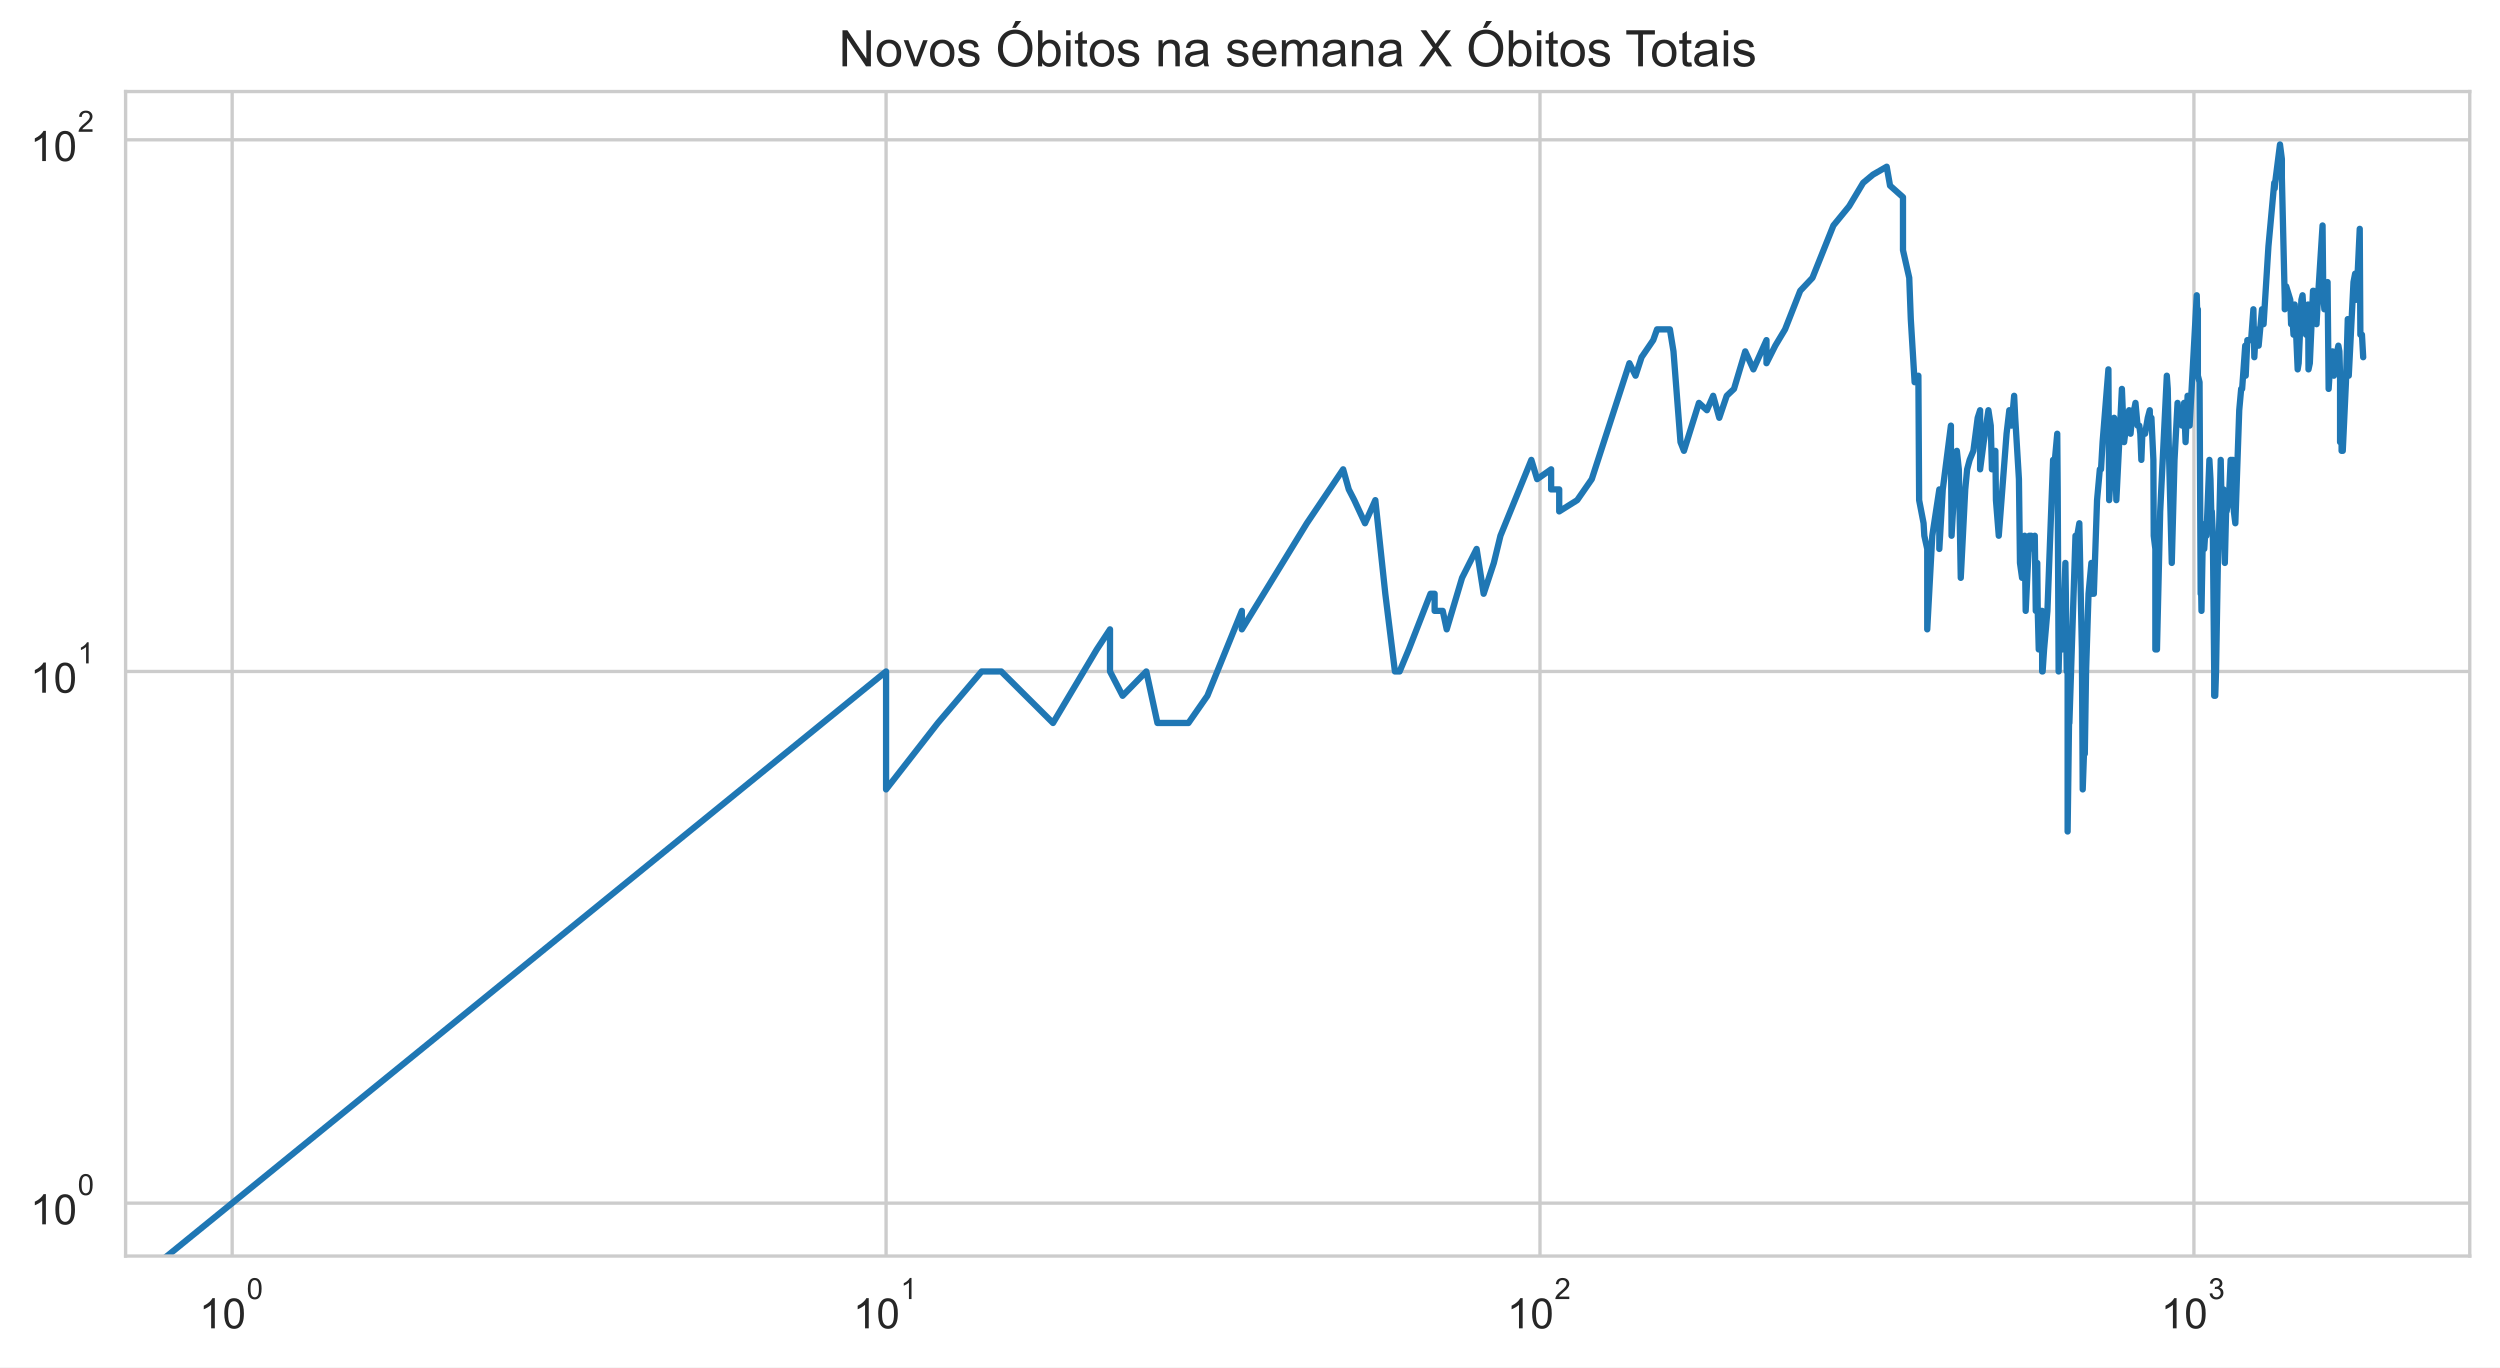
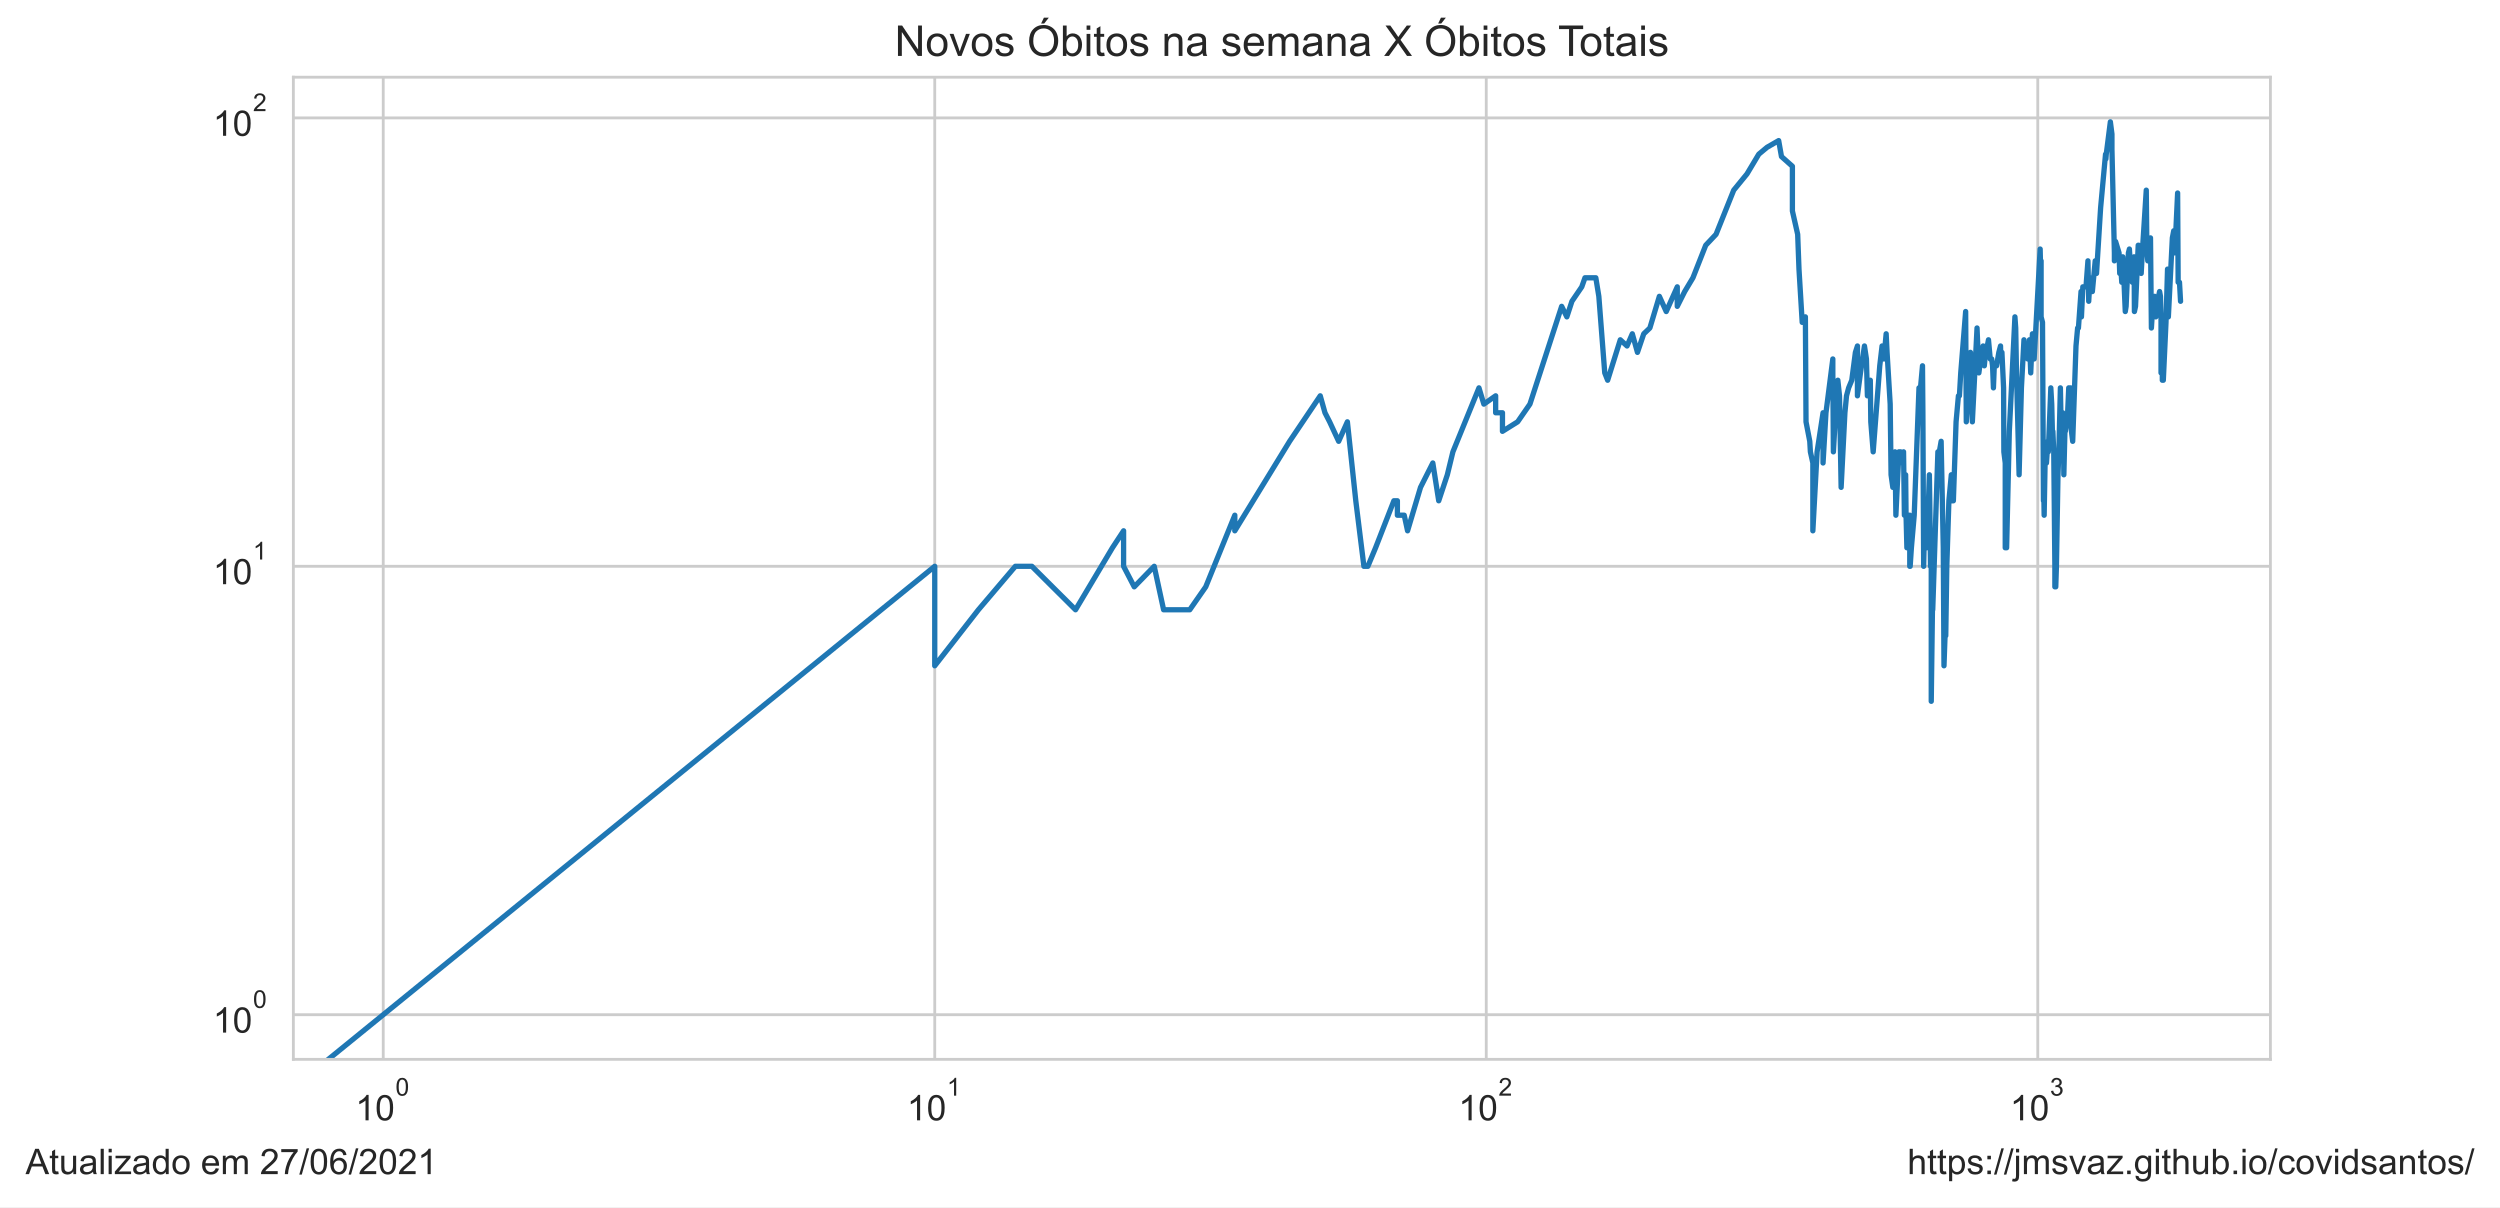
- <svg xmlns="http://www.w3.org/2000/svg" xmlns:xlink="http://www.w3.org/1999/xlink" height="325.489pt" version="1.1" viewBox="0 0 595.1 325.489" width="595.1pt">
+ <svg xmlns="http://www.w3.org/2000/svg" xmlns:xlink="http://www.w3.org/1999/xlink" height="340.694pt" version="1.1" viewBox="0 0 705.6 340.694" width="705.6pt">
  <defs>
    <style type="text/css">*{stroke-linecap:butt;stroke-linejoin:round;}</style>
  </defs>
  <g id="figure_1">
    <g id="patch_1">
-       <path d="M 0 325.489  L 595.1 325.489  L 595.1 0  L 0 0  z " style="fill:#ffffff;" />
+       <path d="M 0 340.694  L 705.6 340.694  L 705.6 0  L 0 0  z " style="fill:#ffffff;" />
    </g>
    <g id="axes_1">
      <g id="patch_2">
-         <path d="M 29.9 298.989  L 587.9 298.989  L 587.9 21.789  L 29.9 21.789  z " style="fill:#ffffff;" />
+         <path d="M 82.8 298.989  L 640.8 298.989  L 640.8 21.789  L 82.8 21.789  z " style="fill:#ffffff;" />
      </g>
      <g id="matplotlib.axis_1">
        <g id="xtick_1">
          <g id="line2d_1">
-             <path clip-path="url(#p7639069fb8)" d="M 55.264 298.989  L 55.264 21.789  " style="fill:none;stroke:#cccccc;stroke-linecap:round;stroke-width:0.8;" />
+             <path clip-path="url(#pd5de98316a)" d="M 108.164 298.989  L 108.164 21.789  " style="fill:none;stroke:#cccccc;stroke-linecap:round;stroke-width:0.8;" />
          </g>
          <g id="text_1">
-             <g style="fill:#262626;" transform="translate(47.41364 316.3019)scale(0.1 -0.1)">
+             <g style="fill:#262626;" transform="translate(100.3136 316.3019)scale(0.1 -0.1)">
              <defs>
                <path d="M 2384 0  L 1822 0  L 1822 3584  Q 1619 3391 1289 3197  Q 959 3003 697 2906  L 697 3450  Q 1169 3672 1522 3987  Q 1875 4303 2022 4600  L 2384 4600  L 2384 0  z " id="ArialMT-31" transform="scale(0.015625)" />
                <path d="M 266 2259  Q 266 3072 433 3567  Q 600 4063 929 4331  Q 1259 4600 1759 4600  Q 2128 4600 2406 4451  Q 2684 4303 2865 4023  Q 3047 3744 3150 3342  Q 3253 2941 3253 2259  Q 3253 1453 3087 958  Q 2922 463 2592 192  Q 2263 -78 1759 -78  Q 1097 -78 719 397  Q 266 969 266 2259  z M 844 2259  Q 844 1131 1108 757  Q 1372 384 1759 384  Q 2147 384 2411 759  Q 2675 1134 2675 2259  Q 2675 3391 2411 3762  Q 2147 4134 1753 4134  Q 1366 4134 1134 3806  Q 844 3388 844 2259  z " id="ArialMT-30" transform="scale(0.015625)" />
              </defs>
              <use transform="translate(0 0.99375)" xlink:href="#ArialMT-31" />
              <use transform="translate(55.61523 0.99375)" xlink:href="#ArialMT-30" />
              <use transform="translate(112.9728 70.6875)scale(0.7)" xlink:href="#ArialMT-30" />
            </g>
          </g>
        </g>
        <g id="xtick_2">
          <g id="line2d_2">
-             <path clip-path="url(#p7639069fb8)" d="M 210.922 298.989  L 210.922 21.789  " style="fill:none;stroke:#cccccc;stroke-linecap:round;stroke-width:0.8;" />
+             <path clip-path="url(#pd5de98316a)" d="M 263.822 298.989  L 263.822 21.789  " style="fill:none;stroke:#cccccc;stroke-linecap:round;stroke-width:0.8;" />
          </g>
          <g id="text_2">
-             <g style="fill:#262626;" transform="translate(203.0724 316.3019)scale(0.1 -0.1)">
+             <g style="fill:#262626;" transform="translate(255.9724 316.3019)scale(0.1 -0.1)">
              <use transform="translate(0 0.99375)" xlink:href="#ArialMT-31" />
              <use transform="translate(55.61523 0.99375)" xlink:href="#ArialMT-30" />
              <use transform="translate(112.9728 70.6875)scale(0.7)" xlink:href="#ArialMT-31" />
            </g>
          </g>
        </g>
        <g id="xtick_3">
          <g id="line2d_3">
-             <path clip-path="url(#p7639069fb8)" d="M 366.581 298.989  L 366.581 21.789  " style="fill:none;stroke:#cccccc;stroke-linecap:round;stroke-width:0.8;" />
+             <path clip-path="url(#pd5de98316a)" d="M 419.481 298.989  L 419.481 21.789  " style="fill:none;stroke:#cccccc;stroke-linecap:round;stroke-width:0.8;" />
          </g>
          <g id="text_3">
-             <g style="fill:#262626;" transform="translate(358.7312 316.3019)scale(0.1 -0.1)">
+             <g style="fill:#262626;" transform="translate(411.6312 316.3019)scale(0.1 -0.1)">
              <defs>
                <path d="M 3222 541  L 3222 0  L 194 0  Q 188 203 259 391  Q 375 700 629 1000  Q 884 1300 1366 1694  Q 2113 2306 2375 2664  Q 2638 3022 2638 3341  Q 2638 3675 2398 3904  Q 2159 4134 1775 4134  Q 1369 4134 1125 3890  Q 881 3647 878 3216  L 300 3275  Q 359 3922 746 4261  Q 1134 4600 1788 4600  Q 2447 4600 2831 4234  Q 3216 3869 3216 3328  Q 3216 3053 3103 2787  Q 2991 2522 2730 2228  Q 2469 1934 1863 1422  Q 1356 997 1212 845  Q 1069 694 975 541  L 3222 541  z " id="ArialMT-32" transform="scale(0.015625)" />
              </defs>
              <use transform="translate(0 0.99375)" xlink:href="#ArialMT-31" />
              <use transform="translate(55.61523 0.99375)" xlink:href="#ArialMT-30" />
              <use transform="translate(112.9728 70.6875)scale(0.7)" xlink:href="#ArialMT-32" />
            </g>
          </g>
        </g>
        <g id="xtick_4">
          <g id="line2d_4">
-             <path clip-path="url(#p7639069fb8)" d="M 522.24 298.989  L 522.24 21.789  " style="fill:none;stroke:#cccccc;stroke-linecap:round;stroke-width:0.8;" />
+             <path clip-path="url(#pd5de98316a)" d="M 575.14 298.989  L 575.14 21.789  " style="fill:none;stroke:#cccccc;stroke-linecap:round;stroke-width:0.8;" />
          </g>
          <g id="text_4">
-             <g style="fill:#262626;" transform="translate(514.3899 316.3019)scale(0.1 -0.1)">
+             <g style="fill:#262626;" transform="translate(567.2899 316.3019)scale(0.1 -0.1)">
              <defs>
                <path d="M 269 1209  L 831 1284  Q 928 806 1161 595  Q 1394 384 1728 384  Q 2125 384 2398 659  Q 2672 934 2672 1341  Q 2672 1728 2419 1979  Q 2166 2231 1775 2231  Q 1616 2231 1378 2169  L 1441 2663  Q 1497 2656 1531 2656  Q 1891 2656 2178 2843  Q 2466 3031 2466 3422  Q 2466 3731 2256 3934  Q 2047 4138 1716 4138  Q 1388 4138 1169 3931  Q 950 3725 888 3313  L 325 3413  Q 428 3978 793 4289  Q 1159 4600 1703 4600  Q 2078 4600 2393 4439  Q 2709 4278 2876 4000  Q 3044 3722 3044 3409  Q 3044 3113 2884 2869  Q 2725 2625 2413 2481  Q 2819 2388 3044 2092  Q 3269 1797 3269 1353  Q 3269 753 2831 336  Q 2394 -81 1725 -81  Q 1122 -81 723 278  Q 325 638 269 1209  z " id="ArialMT-33" transform="scale(0.015625)" />
              </defs>
              <use transform="translate(0 0.99375)" xlink:href="#ArialMT-31" />
              <use transform="translate(55.61523 0.99375)" xlink:href="#ArialMT-30" />
              <use transform="translate(112.9728 70.6875)scale(0.7)" xlink:href="#ArialMT-33" />
            </g>
          </g>
        </g>
        <g id="xtick_5" />
        <g id="xtick_6" />
        <g id="xtick_7" />
        <g id="xtick_8" />
        <g id="xtick_9" />
        <g id="xtick_10" />
        <g id="xtick_11" />
        <g id="xtick_12" />
        <g id="xtick_13" />
        <g id="xtick_14" />
        <g id="xtick_15" />
        <g id="xtick_16" />
        <g id="xtick_17" />
        <g id="xtick_18" />
        <g id="xtick_19" />
        <g id="xtick_20" />
        <g id="xtick_21" />
        <g id="xtick_22" />
        <g id="xtick_23" />
        <g id="xtick_24" />
        <g id="xtick_25" />
        <g id="xtick_26" />
        <g id="xtick_27" />
        <g id="xtick_28" />
        <g id="xtick_29" />
        <g id="xtick_30" />
        <g id="xtick_31" />
        <g id="xtick_32" />
      </g>
      <g id="matplotlib.axis_2">
        <g id="ytick_1">
          <g id="line2d_5">
-             <path clip-path="url(#p7639069fb8)" d="M 29.9 286.389  L 587.9 286.389  " style="fill:none;stroke:#cccccc;stroke-linecap:round;stroke-width:0.8;" />
+             <path clip-path="url(#pd5de98316a)" d="M 82.8 286.389  L 640.8 286.389  " style="fill:none;stroke:#cccccc;stroke-linecap:round;stroke-width:0.8;" />
          </g>
          <g id="text_5">
-             <g style="fill:#262626;" transform="translate(7.2 291.5456)scale(0.1 -0.1)">
+             <g style="fill:#262626;" transform="translate(60.1 291.5456)scale(0.1 -0.1)">
              <use transform="translate(0 0.99375)" xlink:href="#ArialMT-31" />
              <use transform="translate(55.61523 0.99375)" xlink:href="#ArialMT-30" />
              <use transform="translate(112.9728 70.6875)scale(0.7)" xlink:href="#ArialMT-30" />
            </g>
          </g>
        </g>
        <g id="ytick_2">
          <g id="line2d_6">
-             <path clip-path="url(#p7639069fb8)" d="M 29.9 159.834  L 587.9 159.834  " style="fill:none;stroke:#cccccc;stroke-linecap:round;stroke-width:0.8;" />
+             <path clip-path="url(#pd5de98316a)" d="M 82.8 159.834  L 640.8 159.834  " style="fill:none;stroke:#cccccc;stroke-linecap:round;stroke-width:0.8;" />
          </g>
          <g id="text_6">
-             <g style="fill:#262626;" transform="translate(7.2 164.9904)scale(0.1 -0.1)">
+             <g style="fill:#262626;" transform="translate(60.1 164.9904)scale(0.1 -0.1)">
              <use transform="translate(0 0.99375)" xlink:href="#ArialMT-31" />
              <use transform="translate(55.61523 0.99375)" xlink:href="#ArialMT-30" />
              <use transform="translate(112.9728 70.6875)scale(0.7)" xlink:href="#ArialMT-31" />
            </g>
          </g>
        </g>
        <g id="ytick_3">
          <g id="line2d_7">
-             <path clip-path="url(#p7639069fb8)" d="M 29.9 33.279  L 587.9 33.279  " style="fill:none;stroke:#cccccc;stroke-linecap:round;stroke-width:0.8;" />
+             <path clip-path="url(#pd5de98316a)" d="M 82.8 33.279  L 640.8 33.279  " style="fill:none;stroke:#cccccc;stroke-linecap:round;stroke-width:0.8;" />
          </g>
          <g id="text_7">
-             <g style="fill:#262626;" transform="translate(7.2 38.43524)scale(0.1 -0.1)">
+             <g style="fill:#262626;" transform="translate(60.1 38.43524)scale(0.1 -0.1)">
              <use transform="translate(0 0.99375)" xlink:href="#ArialMT-31" />
              <use transform="translate(55.61523 0.99375)" xlink:href="#ArialMT-30" />
              <use transform="translate(112.9728 70.6875)scale(0.7)" xlink:href="#ArialMT-32" />
            </g>
          </g>
        </g>
        <g id="ytick_4" />
        <g id="ytick_5" />
        <g id="ytick_6" />
        <g id="ytick_7" />
        <g id="ytick_8" />
        <g id="ytick_9" />
        <g id="ytick_10" />
        <g id="ytick_11" />
        <g id="ytick_12" />
        <g id="ytick_13" />
        <g id="ytick_14" />
        <g id="ytick_15" />
        <g id="ytick_16" />
        <g id="ytick_17" />
        <g id="ytick_18" />
        <g id="ytick_19" />
        <g id="ytick_20" />
        <g id="ytick_21" />
      </g>
      <g id="line2d_8">
-         <path clip-path="url(#p7639069fb8)" d="M 5.942 326.489  L 210.922 159.834  L 210.922 187.91  L 223.248 172.099  L 233.669 159.834  L 233.669 159.834  L 238.333 159.834  L 250.658 172.099  L 261.079 154.596  L 264.224 149.813  L 264.224 159.834  L 267.229 165.625  L 267.229 165.625  L 272.865 159.834  L 275.517 172.099  L 282.899 172.099  L 287.407 165.625  L 295.611 145.414  L 295.611 149.813  L 295.611 149.813  L 311.081 124.556  L 319.723 111.716  L 321.062 116.499  L 322.375 119.056  L 324.926 124.556  L 327.384 119.056  L 329.757 141.341  L 332.048 159.834  L 333.166 159.834  L 335.347 154.596  L 340.51 141.341  L 341.497 141.341  L 341.497 145.414  L 343.428 145.414  L 344.374 149.813  L 348.029 137.549  L 351.496 130.67  L 353.166 141.341  L 355.595 134.002  L 357.167 127.528  L 364.522 109.473  L 365.902 114.056  L 369.233 111.716  L 369.233 116.499  L 371.155 116.499  L 371.155 121.737  L 375.439 119.056  L 378.906 114.056  L 387.863 86.46  L 389.327 89.431  L 390.761 85.032  L 393.539 80.959  L 394.441 78.402  L 397.504 78.402  L 398.354 83.64  L 400.024 105.243  L 400.843 107.317  L 404.412 95.905  L 406.317 97.65  L 407.802 94.214  L 409.256 99.452  L 411.031 94.214  L 412.76 92.573  L 415.437 83.64  L 417.378 87.925  L 420.494 80.959  L 420.494 86.46  L 422.593 82.283  L 424.914 78.402  L 428.524 69.22  L 431.435 66.137  L 436.426 53.673  L 440.17 49.091  L 443.501 43.52  L 445.843 41.569  L 449.111 39.684  L 449.904 44.186  L 452.986 46.935  L 452.986 59.553  L 452.986 59.553  L 454.476 66.137  L 454.844 75.959  L 455.754 90.98  L 456.651 89.431  L 456.83 119.056  L 456.83 119.056  L 457.889 124.556  L 458.064 127.528  L 458.759 130.67  L 458.759 149.813  L 459.958 127.528  L 459.958 127.528  L 461.636 116.499  L 461.636 130.67  L 462.459 116.499  L 464.395 101.315  L 464.395 105.243  L 464.395 105.243  L 464.554 127.528  L 465.029 119.056  L 465.812 107.317  L 466.278 111.716  L 466.74 137.549  L 467.807 116.499  L 467.807 116.499  L 468.259 111.716  L 468.858 109.473  L 469.745 107.317  L 470.766 99.452  L 471.343 97.65  L 471.343 111.716  L 471.343 111.716  L 472.199 105.243  L 473.323 97.65  L 473.878 101.315  L 474.154 111.716  L 474.839 109.473  L 474.839 109.473  L 474.975 107.317  L 475.111 119.056  L 475.786 127.528  L 477.642 103.244  L 478.293 97.65  L 478.809 99.452  L 478.809 99.452  L 478.809 101.315  L 479.448 94.214  L 479.703 99.452  L 480.585 114.056  L 480.835 134.002  L 480.835 134.002  L 481.332 137.549  L 481.948 127.528  L 482.193 145.414  L 483.043 127.528  L 483.043 127.528  L 483.524 127.528  L 484.002 130.67  L 484.358 127.528  L 484.595 145.414  L 484.948 134.002  L 485.065 145.414  L 485.299 154.596  L 485.88 145.414  L 485.88 149.813  L 486.111 145.414  L 486.111 159.834  L 486.226 159.834  L 486.571 154.596  L 487.368 145.414  L 488.714 109.473  L 488.935 109.473  L 488.935 109.473  L 488.935 111.716  L 489.705 103.244  L 489.815 116.499  L 490.033 159.834  L 490.033 159.834  L 490.25 149.813  L 490.898 154.596  L 491.113 149.813  L 491.646 134.002  L 491.753 141.341  L 491.964 159.834  L 492.176 159.834  L 492.176 197.931  L 492.596 165.625  L 492.596 172.099  L 494.048 127.528  L 494.355 130.67  L 494.355 130.67  L 494.457 127.528  L 494.965 124.556  L 495.569 154.596  L 495.77 187.91  L 496.069 179.438  L 496.268 179.438  L 496.565 159.834  L 497.155 141.341  L 497.838 134.002  L 497.838 141.341  L 497.935 141.341  L 498.417 141.341  L 499.182 119.056  L 499.844 111.716  L 500.126 111.716  L 500.126 111.716  L 500.5 105.243  L 501.885 87.925  L 502.067 119.056  L 502.067 119.056  L 503.241 99.452  L 503.776 119.056  L 505.096 92.573  L 505.096 92.573  L 505.617 105.243  L 506.39 99.452  L 506.816 97.65  L 507.155 103.244  L 507.66 97.65  L 507.66 99.452  L 507.66 99.452  L 508.328 95.905  L 508.824 101.315  L 509.235 101.315  L 509.481 103.244  L 509.725 109.473  L 509.969 103.244  L 510.614 103.244  L 511.253 99.452  L 511.729 97.65  L 511.808 101.315  L 512.123 99.452  L 512.592 109.473  L 512.67 127.528  L 513.058 130.67  L 513.058 154.596  L 513.058 154.596  L 513.444 154.596  L 514.21 121.737  L 515.79 89.431  L 515.79 89.431  L 516.013 92.573  L 516.235 105.243  L 516.97 134.002  L 517.624 109.473  L 517.624 109.473  L 518.344 95.905  L 518.416 99.452  L 519.198 97.65  L 519.41 101.315  L 519.902 95.905  L 519.902 95.905  L 520.251 105.243  L 520.736 94.214  L 521.218 101.315  L 522.913 70.288  L 523.046 75.959  L 523.18 73.62  L 523.18 73.62  L 523.18 89.431  L 523.579 90.98  L 523.843 141.341  L 523.975 141.341  L 524.041 145.414  L 524.041 145.414  L 524.304 130.67  L 524.696 130.67  L 525.086 124.556  L 525.216 124.556  L 525.216 127.528  L 525.216 127.528  L 525.923 109.473  L 526.179 114.056  L 526.434 124.556  L 526.497 121.737  L 526.497 121.737  L 526.751 127.528  L 527.066 159.834  L 527.066 165.625  L 527.066 165.625  L 527.317 165.625  L 527.505 159.834  L 527.942 134.002  L 528.19 127.528  L 528.622 109.473  L 528.622 109.473  L 528.806 119.056  L 529.295 116.499  L 529.477 119.056  L 529.599 134.002  L 529.599 134.002  L 529.901 121.737  L 530.022 121.737  L 530.562 119.056  L 530.979 109.473  L 531.098 109.473  L 531.098 109.473  L 531.216 116.499  L 531.512 109.473  L 531.747 121.737  L 532.098 124.556  L 533.027 97.65  L 533.486 92.573  L 533.715 92.573  L 534.452 82.283  L 534.565 89.431  L 534.958 80.959  L 535.849 80.959  L 536.399 73.62  L 536.618 85.032  L 537 78.402  L 537.217 80.959  L 537.217 82.283  L 537.649 82.283  L 538.451 73.62  L 538.822 77.167  L 539.976 58.673  L 541.366 43.52  L 541.468 44.861  L 541.569 43.52  L 542.728 34.389  L 543.175 37.862  L 543.175 42.211  L 543.866 71.376  L 543.866 73.62  L 544.209 68.173  L 545.179 71.376  L 545.371 77.167  L 545.467 74.777  L 545.707 75.959  L 545.945 79.665  L 546.23 72.486  L 546.419 75.959  L 546.937 87.925  L 547.172 86.46  L 547.823 71.376  L 548.1 70.288  L 548.514 77.167  L 548.925 79.665  L 549.424 72.486  L 549.515 87.925  L 549.83 86.46  L 550.59 69.22  L 550.723 69.22  L 550.812 70.288  L 551.209 70.288  L 551.429 77.167  L 551.736 71.376  L 552.862 53.673  L 553.034 70.288  L 553.291 73.62  L 553.547 72.486  L 554.055 67.146  L 554.308 92.573  L 554.602 87.925  L 554.686 85.032  L 554.936 85.032  L 555.227 83.64  L 555.558 89.431  L 555.929 85.032  L 556.093 87.925  L 556.339 83.64  L 556.624 82.283  L 556.867 83.64  L 557.029 89.431  L 557.029 105.243  L 557.231 103.244  L 557.392 99.452  L 557.392 107.317  L 557.672 107.317  L 558.429 90.98  L 558.863 75.959  L 559.02 77.167  L 559.098 89.431  L 560.225 67.146  L 560.61 65.147  L 560.801 71.376  L 561.068 68.173  L 561.068 68.173  L 561.712 54.476  L 561.863 79.665  L 562.238 79.665  L 562.536 85.032  L 562.536 85.032  " style="fill:none;stroke:#1f77b4;stroke-linecap:round;stroke-width:1.5;" />
+         <path clip-path="url(#pd5de98316a)" d="M 40.141 341.694  L 263.822 159.834  L 263.822 187.91  L 276.148 172.099  L 286.569 159.834  L 286.569 159.834  L 291.233 159.834  L 303.558 172.099  L 313.979 154.596  L 317.123 149.813  L 317.123 159.834  L 320.129 165.625  L 320.129 165.625  L 325.765 159.834  L 328.417 172.099  L 335.799 172.099  L 340.307 165.625  L 348.511 145.414  L 348.511 149.813  L 348.511 149.813  L 363.981 124.556  L 372.623 111.716  L 373.962 116.499  L 375.275 119.056  L 377.826 124.556  L 380.284 119.056  L 382.657 141.341  L 384.948 159.834  L 386.066 159.834  L 388.247 154.596  L 393.41 141.341  L 394.397 141.341  L 394.397 145.414  L 396.328 145.414  L 397.274 149.813  L 400.929 137.549  L 404.396 130.67  L 406.066 141.341  L 408.495 134.002  L 410.067 127.528  L 417.422 109.473  L 418.802 114.056  L 422.133 111.716  L 422.133 116.499  L 424.055 116.499  L 424.055 121.737  L 428.339 119.056  L 431.806 114.056  L 440.763 86.46  L 442.227 89.431  L 443.661 85.032  L 446.439 80.959  L 447.341 78.402  L 450.404 78.402  L 451.254 83.64  L 452.924 105.243  L 453.743 107.317  L 457.312 95.905  L 459.217 97.65  L 460.702 94.214  L 462.156 99.452  L 463.931 94.214  L 465.66 92.573  L 468.337 83.64  L 470.278 87.925  L 473.394 80.959  L 473.394 86.46  L 475.493 82.283  L 477.814 78.402  L 481.424 69.22  L 484.335 66.137  L 489.326 53.673  L 493.07 49.091  L 493.07 49.091  L 496.401 43.52  L 498.743 41.569  L 502.011 39.684  L 502.804 44.186  L 505.886 46.935  L 505.886 59.553  L 505.886 59.553  L 507.376 66.137  L 507.744 75.959  L 508.654 90.98  L 509.551 89.431  L 509.73 119.056  L 509.73 119.056  L 510.789 124.556  L 510.964 127.528  L 511.659 130.67  L 511.659 149.813  L 512.858 127.528  L 512.858 127.528  L 514.536 116.499  L 514.536 130.67  L 515.359 116.499  L 517.295 101.315  L 517.295 105.243  L 517.295 105.243  L 517.454 127.528  L 517.929 119.056  L 518.712 107.317  L 519.178 111.716  L 519.64 137.549  L 520.707 116.499  L 520.707 116.499  L 521.159 111.716  L 521.758 109.473  L 522.645 107.317  L 523.666 99.452  L 524.243 97.65  L 524.243 111.716  L 524.243 111.716  L 525.099 105.243  L 526.223 97.65  L 526.778 101.315  L 527.054 111.716  L 527.739 109.473  L 527.739 109.473  L 527.875 107.317  L 528.011 119.056  L 528.686 127.528  L 530.542 103.244  L 531.193 97.65  L 531.709 99.452  L 531.709 99.452  L 531.709 101.315  L 532.348 94.214  L 532.603 99.452  L 533.485 114.056  L 533.735 134.002  L 533.735 134.002  L 534.232 137.549  L 534.848 127.528  L 535.093 145.414  L 535.943 127.528  L 535.943 127.528  L 536.424 127.528  L 536.902 130.67  L 537.258 127.528  L 537.495 145.414  L 537.848 134.002  L 537.965 145.414  L 538.199 154.596  L 538.78 145.414  L 538.78 149.813  L 539.011 145.414  L 539.011 159.834  L 539.126 159.834  L 539.471 154.596  L 540.268 145.414  L 541.614 109.473  L 541.835 109.473  L 541.835 109.473  L 541.835 111.716  L 542.605 103.244  L 542.715 116.499  L 542.933 159.834  L 542.933 159.834  L 543.15 149.813  L 543.798 154.596  L 544.013 149.813  L 544.546 134.002  L 544.653 141.341  L 544.864 159.834  L 545.076 159.834  L 545.076 197.931  L 545.496 165.625  L 545.496 172.099  L 546.948 127.528  L 547.255 130.67  L 547.255 130.67  L 547.357 127.528  L 547.865 124.556  L 548.469 154.596  L 548.67 187.91  L 548.969 179.438  L 549.168 179.438  L 549.465 159.834  L 550.055 141.341  L 550.738 134.002  L 550.738 141.341  L 550.835 141.341  L 551.317 141.341  L 552.082 119.056  L 552.744 111.716  L 553.026 111.716  L 553.026 111.716  L 553.4 105.243  L 554.785 87.925  L 554.967 119.056  L 554.967 119.056  L 556.141 99.452  L 556.676 119.056  L 557.996 92.573  L 557.996 92.573  L 558.517 105.243  L 559.29 99.452  L 559.716 97.65  L 560.055 103.244  L 560.56 97.65  L 560.56 99.452  L 560.56 99.452  L 561.228 95.905  L 561.724 101.315  L 562.135 101.315  L 562.381 103.244  L 562.625 109.473  L 562.869 103.244  L 563.514 103.244  L 564.153 99.452  L 564.629 97.65  L 564.708 101.315  L 565.023 99.452  L 565.492 109.473  L 565.57 127.528  L 565.958 130.67  L 565.958 154.596  L 565.958 154.596  L 566.344 154.596  L 567.11 121.737  L 568.69 89.431  L 568.69 89.431  L 568.913 92.573  L 569.135 105.243  L 569.87 134.002  L 570.524 109.473  L 570.524 109.473  L 571.244 95.905  L 571.316 99.452  L 572.098 97.65  L 572.31 101.315  L 572.802 95.905  L 572.802 95.905  L 573.151 105.243  L 573.636 94.214  L 574.118 101.315  L 575.813 70.288  L 575.946 75.959  L 576.08 73.62  L 576.08 73.62  L 576.08 89.431  L 576.479 90.98  L 576.743 141.341  L 576.875 141.341  L 576.941 145.414  L 576.941 145.414  L 577.204 130.67  L 577.596 130.67  L 577.986 124.556  L 578.116 124.556  L 578.116 127.528  L 578.116 127.528  L 578.823 109.473  L 579.079 114.056  L 579.334 124.556  L 579.397 121.737  L 579.397 121.737  L 579.651 127.528  L 579.966 159.834  L 579.966 165.625  L 579.966 165.625  L 580.217 165.625  L 580.405 159.834  L 580.842 134.002  L 581.09 127.528  L 581.522 109.473  L 581.522 109.473  L 581.706 119.056  L 582.195 116.499  L 582.377 119.056  L 582.499 134.002  L 582.499 134.002  L 582.801 121.737  L 582.922 121.737  L 583.462 119.056  L 583.879 109.473  L 583.998 109.473  L 583.998 109.473  L 584.116 116.499  L 584.412 109.473  L 584.647 121.737  L 584.998 124.556  L 585.927 97.65  L 586.386 92.573  L 586.615 92.573  L 587.352 82.283  L 587.465 89.431  L 587.858 80.959  L 588.749 80.959  L 589.299 73.62  L 589.518 85.032  L 589.9 78.402  L 590.117 80.959  L 590.117 82.283  L 590.549 82.283  L 591.351 73.62  L 591.722 77.167  L 592.876 58.673  L 594.266 43.52  L 594.368 44.861  L 594.469 43.52  L 595.628 34.389  L 596.075 37.862  L 596.075 42.211  L 596.766 71.376  L 596.766 73.62  L 597.109 68.173  L 598.079 71.376  L 598.271 77.167  L 598.367 74.777  L 598.607 75.959  L 598.845 79.665  L 599.13 72.486  L 599.319 75.959  L 599.837 87.925  L 600.072 86.46  L 600.723 71.376  L 601 70.288  L 601.414 77.167  L 601.825 79.665  L 602.324 72.486  L 602.415 87.925  L 602.73 86.46  L 603.49 69.22  L 603.623 69.22  L 603.712 70.288  L 604.109 70.288  L 604.329 77.167  L 604.636 71.376  L 605.762 53.673  L 605.934 70.288  L 606.191 73.62  L 606.447 72.486  L 606.955 67.146  L 607.208 92.573  L 607.502 87.925  L 607.586 85.032  L 607.836 85.032  L 608.127 83.64  L 608.458 89.431  L 608.829 85.032  L 608.993 87.925  L 609.239 83.64  L 609.524 82.283  L 609.767 83.64  L 609.929 89.431  L 609.929 105.243  L 610.131 103.244  L 610.292 99.452  L 610.292 107.317  L 610.572 107.317  L 611.329 90.98  L 611.763 75.959  L 611.92 77.167  L 611.998 89.431  L 613.125 67.146  L 613.51 65.147  L 613.701 71.376  L 613.968 68.173  L 613.968 68.173  L 614.612 54.476  L 614.763 79.665  L 615.138 79.665  L 615.436 85.032  L 615.436 85.032  " style="fill:none;stroke:#1f77b4;stroke-linecap:round;stroke-width:1.5;" />
      </g>
      <g id="patch_3">
-         <path d="M 29.9 298.989  L 29.9 21.789  " style="fill:none;stroke:#cccccc;stroke-linecap:square;stroke-linejoin:miter;stroke-width:0.8;" />
+         <path d="M 82.8 298.989  L 82.8 21.789  " style="fill:none;stroke:#cccccc;stroke-linecap:square;stroke-linejoin:miter;stroke-width:0.8;" />
      </g>
      <g id="patch_4">
-         <path d="M 587.9 298.989  L 587.9 21.789  " style="fill:none;stroke:#cccccc;stroke-linecap:square;stroke-linejoin:miter;stroke-width:0.8;" />
+         <path d="M 640.8 298.989  L 640.8 21.789  " style="fill:none;stroke:#cccccc;stroke-linecap:square;stroke-linejoin:miter;stroke-width:0.8;" />
      </g>
      <g id="patch_5">
-         <path d="M 29.9 298.989  L 587.9 298.989  " style="fill:none;stroke:#cccccc;stroke-linecap:square;stroke-linejoin:miter;stroke-width:0.8;" />
+         <path d="M 82.8 298.989  L 640.8 298.989  " style="fill:none;stroke:#cccccc;stroke-linecap:square;stroke-linejoin:miter;stroke-width:0.8;" />
      </g>
      <g id="patch_6">
-         <path d="M 29.9 21.789  L 587.9 21.789  " style="fill:none;stroke:#cccccc;stroke-linecap:square;stroke-linejoin:miter;stroke-width:0.8;" />
+         <path d="M 82.8 21.789  L 640.8 21.789  " style="fill:none;stroke:#cccccc;stroke-linecap:square;stroke-linejoin:miter;stroke-width:0.8;" />
      </g>
      <g id="text_8">
-         <g style="fill:#262626;" transform="translate(199.6278 15.78937)scale(0.12 -0.12)">
+         <g style="fill:#262626;" transform="translate(252.5278 15.78937)scale(0.12 -0.12)">
          <defs>
            <path d="M 488 0  L 488 4581  L 1109 4581  L 3516 984  L 3516 4581  L 4097 4581  L 4097 0  L 3475 0  L 1069 3600  L 1069 0  L 488 0  z " id="ArialMT-4e" transform="scale(0.015625)" />
            <path d="M 213 1659  Q 213 2581 725 3025  Q 1153 3394 1769 3394  Q 2453 3394 2887 2945  Q 3322 2497 3322 1706  Q 3322 1066 3130 698  Q 2938 331 2570 128  Q 2203 -75 1769 -75  Q 1072 -75 642 372  Q 213 819 213 1659  z M 791 1659  Q 791 1022 1069 705  Q 1347 388 1769 388  Q 2188 388 2466 706  Q 2744 1025 2744 1678  Q 2744 2294 2464 2611  Q 2184 2928 1769 2928  Q 1347 2928 1069 2612  Q 791 2297 791 1659  z " id="ArialMT-6f" transform="scale(0.015625)" />
            <path d="M 1344 0  L 81 3319  L 675 3319  L 1388 1331  Q 1503 1009 1600 663  Q 1675 925 1809 1294  L 2547 3319  L 3125 3319  L 1869 0  L 1344 0  z " id="ArialMT-76" transform="scale(0.015625)" />
            <path d="M 197 991  L 753 1078  Q 800 744 1014 566  Q 1228 388 1613 388  Q 2000 388 2187 545  Q 2375 703 2375 916  Q 2375 1106 2209 1216  Q 2094 1291 1634 1406  Q 1016 1563 777 1677  Q 538 1791 414 1992  Q 291 2194 291 2438  Q 291 2659 392 2848  Q 494 3038 669 3163  Q 800 3259 1026 3326  Q 1253 3394 1513 3394  Q 1903 3394 2198 3281  Q 2494 3169 2634 2976  Q 2775 2784 2828 2463  L 2278 2388  Q 2241 2644 2061 2787  Q 1881 2931 1553 2931  Q 1166 2931 1000 2803  Q 834 2675 834 2503  Q 834 2394 903 2306  Q 972 2216 1119 2156  Q 1203 2125 1616 2013  Q 2213 1853 2448 1751  Q 2684 1650 2818 1456  Q 2953 1263 2953 975  Q 2953 694 2789 445  Q 2625 197 2315 61  Q 2006 -75 1616 -75  Q 969 -75 630 194  Q 291 463 197 991  z " id="ArialMT-73" transform="scale(0.015625)" />
            <path id="ArialMT-20" transform="scale(0.015625)" />
            <path d="M 309 2231  Q 309 3372 921 4017  Q 1534 4663 2503 4663  Q 3138 4663 3647 4359  Q 4156 4056 4423 3514  Q 4691 2972 4691 2284  Q 4691 1588 4409 1038  Q 4128 488 3612 205  Q 3097 -78 2500 -78  Q 1853 -78 1343 234  Q 834 547 571 1087  Q 309 1628 309 2231  z M 934 2222  Q 934 1394 1379 917  Q 1825 441 2497 441  Q 3181 441 3623 922  Q 4066 1403 4066 2288  Q 4066 2847 3877 3264  Q 3688 3681 3323 3911  Q 2959 4141 2506 4141  Q 1863 4141 1398 3698  Q 934 3256 934 2222  z M 2118 4883  L 2533 5758  L 3271 5758  L 2583 4883  L 2118 4883  z " id="ArialMT-d3" transform="scale(0.015625)" />
            <path d="M 941 0  L 419 0  L 419 4581  L 981 4581  L 981 2947  Q 1338 3394 1891 3394  Q 2197 3394 2470 3270  Q 2744 3147 2920 2923  Q 3097 2700 3197 2384  Q 3297 2069 3297 1709  Q 3297 856 2875 390  Q 2453 -75 1863 -75  Q 1275 -75 941 416  L 941 0  z M 934 1684  Q 934 1088 1097 822  Q 1363 388 1816 388  Q 2184 388 2453 708  Q 2722 1028 2722 1663  Q 2722 2313 2464 2622  Q 2206 2931 1841 2931  Q 1472 2931 1203 2611  Q 934 2291 934 1684  z " id="ArialMT-62" transform="scale(0.015625)" />
            <path d="M 425 3934  L 425 4581  L 988 4581  L 988 3934  L 425 3934  z M 425 0  L 425 3319  L 988 3319  L 988 0  L 425 0  z " id="ArialMT-69" transform="scale(0.015625)" />
            <path d="M 1650 503  L 1731 6  Q 1494 -44 1306 -44  Q 1000 -44 831 53  Q 663 150 594 308  Q 525 466 525 972  L 525 2881  L 113 2881  L 113 3319  L 525 3319  L 525 4141  L 1084 4478  L 1084 3319  L 1650 3319  L 1650 2881  L 1084 2881  L 1084 941  Q 1084 700 1114 631  Q 1144 563 1211 522  Q 1278 481 1403 481  Q 1497 481 1650 503  z " id="ArialMT-74" transform="scale(0.015625)" />
            <path d="M 422 0  L 422 3319  L 928 3319  L 928 2847  Q 1294 3394 1984 3394  Q 2284 3394 2536 3286  Q 2788 3178 2913 3003  Q 3038 2828 3088 2588  Q 3119 2431 3119 2041  L 3119 0  L 2556 0  L 2556 2019  Q 2556 2363 2490 2533  Q 2425 2703 2258 2804  Q 2091 2906 1866 2906  Q 1506 2906 1245 2678  Q 984 2450 984 1813  L 984 0  L 422 0  z " id="ArialMT-6e" transform="scale(0.015625)" />
            <path d="M 2588 409  Q 2275 144 1986 34  Q 1697 -75 1366 -75  Q 819 -75 525 192  Q 231 459 231 875  Q 231 1119 342 1320  Q 453 1522 633 1644  Q 813 1766 1038 1828  Q 1203 1872 1538 1913  Q 2219 1994 2541 2106  Q 2544 2222 2544 2253  Q 2544 2597 2384 2738  Q 2169 2928 1744 2928  Q 1347 2928 1158 2789  Q 969 2650 878 2297  L 328 2372  Q 403 2725 575 2942  Q 747 3159 1072 3276  Q 1397 3394 1825 3394  Q 2250 3394 2515 3294  Q 2781 3194 2906 3042  Q 3031 2891 3081 2659  Q 3109 2516 3109 2141  L 3109 1391  Q 3109 606 3145 398  Q 3181 191 3288 0  L 2700 0  Q 2613 175 2588 409  z M 2541 1666  Q 2234 1541 1622 1453  Q 1275 1403 1131 1340  Q 988 1278 909 1158  Q 831 1038 831 891  Q 831 666 1001 516  Q 1172 366 1500 366  Q 1825 366 2078 508  Q 2331 650 2450 897  Q 2541 1088 2541 1459  L 2541 1666  z " id="ArialMT-61" transform="scale(0.015625)" />
            <path d="M 2694 1069  L 3275 997  Q 3138 488 2766 206  Q 2394 -75 1816 -75  Q 1088 -75 661 373  Q 234 822 234 1631  Q 234 2469 665 2931  Q 1097 3394 1784 3394  Q 2450 3394 2872 2941  Q 3294 2488 3294 1666  Q 3294 1616 3291 1516  L 816 1516  Q 847 969 1125 678  Q 1403 388 1819 388  Q 2128 388 2347 550  Q 2566 713 2694 1069  z M 847 1978  L 2700 1978  Q 2663 2397 2488 2606  Q 2219 2931 1791 2931  Q 1403 2931 1139 2672  Q 875 2413 847 1978  z " id="ArialMT-65" transform="scale(0.015625)" />
            <path d="M 422 0  L 422 3319  L 925 3319  L 925 2853  Q 1081 3097 1340 3245  Q 1600 3394 1931 3394  Q 2300 3394 2536 3241  Q 2772 3088 2869 2813  Q 3263 3394 3894 3394  Q 4388 3394 4653 3120  Q 4919 2847 4919 2278  L 4919 0  L 4359 0  L 4359 2091  Q 4359 2428 4304 2576  Q 4250 2725 4106 2815  Q 3963 2906 3769 2906  Q 3419 2906 3187 2673  Q 2956 2441 2956 1928  L 2956 0  L 2394 0  L 2394 2156  Q 2394 2531 2256 2718  Q 2119 2906 1806 2906  Q 1569 2906 1367 2781  Q 1166 2656 1075 2415  Q 984 2175 984 1722  L 984 0  L 422 0  z " id="ArialMT-6d" transform="scale(0.015625)" />
            <path d="M 28 0  L 1800 2388  L 238 4581  L 959 4581  L 1791 3406  Q 2050 3041 2159 2844  Q 2313 3094 2522 3366  L 3444 4581  L 4103 4581  L 2494 2422  L 4228 0  L 3478 0  L 2325 1634  Q 2228 1775 2125 1941  Q 1972 1691 1906 1597  L 756 0  L 28 0  z " id="ArialMT-58" transform="scale(0.015625)" />
            <path d="M 1659 0  L 1659 4041  L 150 4041  L 150 4581  L 3781 4581  L 3781 4041  L 2266 4041  L 2266 0  L 1659 0  z " id="ArialMT-54" transform="scale(0.015625)" />
          </defs>
          <use xlink:href="#ArialMT-4e" />
          <use x="72.217" xlink:href="#ArialMT-6f" />
          <use x="127.832" xlink:href="#ArialMT-76" />
          <use x="177.832" xlink:href="#ArialMT-6f" />
          <use x="233.447" xlink:href="#ArialMT-73" />
          <use x="283.447" xlink:href="#ArialMT-20" />
          <use x="311.23" xlink:href="#ArialMT-d3" />
          <use x="389.014" xlink:href="#ArialMT-62" />
          <use x="444.629" xlink:href="#ArialMT-69" />
          <use x="466.846" xlink:href="#ArialMT-74" />
          <use x="494.629" xlink:href="#ArialMT-6f" />
          <use x="550.244" xlink:href="#ArialMT-73" />
          <use x="600.244" xlink:href="#ArialMT-20" />
          <use x="628.027" xlink:href="#ArialMT-6e" />
          <use x="683.643" xlink:href="#ArialMT-61" />
          <use x="739.258" xlink:href="#ArialMT-20" />
          <use x="767.041" xlink:href="#ArialMT-73" />
          <use x="817.041" xlink:href="#ArialMT-65" />
          <use x="872.656" xlink:href="#ArialMT-6d" />
          <use x="955.957" xlink:href="#ArialMT-61" />
          <use x="1011.572" xlink:href="#ArialMT-6e" />
          <use x="1067.188" xlink:href="#ArialMT-61" />
          <use x="1122.803" xlink:href="#ArialMT-20" />
          <use x="1150.586" xlink:href="#ArialMT-58" />
          <use x="1217.285" xlink:href="#ArialMT-20" />
          <use x="1245.068" xlink:href="#ArialMT-d3" />
          <use x="1322.852" xlink:href="#ArialMT-62" />
          <use x="1378.467" xlink:href="#ArialMT-69" />
          <use x="1400.684" xlink:href="#ArialMT-74" />
          <use x="1428.467" xlink:href="#ArialMT-6f" />
          <use x="1484.082" xlink:href="#ArialMT-73" />
          <use x="1534.082" xlink:href="#ArialMT-20" />
          <use x="1560.115" xlink:href="#ArialMT-54" />
          <use x="1610.074" xlink:href="#ArialMT-6f" />
          <use x="1665.689" xlink:href="#ArialMT-74" />
          <use x="1693.473" xlink:href="#ArialMT-61" />
          <use x="1749.088" xlink:href="#ArialMT-69" />
          <use x="1771.305" xlink:href="#ArialMT-73" />
        </g>
      </g>
    </g>
+     <g id="text_9">
+       <g style="fill:#262626;" transform="translate(7.2 331.3894)scale(0.1 -0.1)">
+         <defs>
+           <path d="M -9 0  L 1750 4581  L 2403 4581  L 4278 0  L 3588 0  L 3053 1388  L 1138 1388  L 634 0  L -9 0  z M 1313 1881  L 2866 1881  L 2388 3150  Q 2169 3728 2063 4100  Q 1975 3659 1816 3225  L 1313 1881  z " id="ArialMT-41" transform="scale(0.015625)" />
+           <path d="M 2597 0  L 2597 488  Q 2209 -75 1544 -75  Q 1250 -75 995 37  Q 741 150 617 320  Q 494 491 444 738  Q 409 903 409 1263  L 409 3319  L 972 3319  L 972 1478  Q 972 1038 1006 884  Q 1059 663 1231 536  Q 1403 409 1656 409  Q 1909 409 2131 539  Q 2353 669 2445 892  Q 2538 1116 2538 1541  L 2538 3319  L 3100 3319  L 3100 0  L 2597 0  z " id="ArialMT-75" transform="scale(0.015625)" />
+           <path d="M 409 0  L 409 4581  L 972 4581  L 972 0  L 409 0  z " id="ArialMT-6c" transform="scale(0.015625)" />
+           <path d="M 125 0  L 125 456  L 2238 2881  Q 1878 2863 1603 2863  L 250 2863  L 250 3319  L 2963 3319  L 2963 2947  L 1166 841  L 819 456  Q 1197 484 1528 484  L 3063 484  L 3063 0  L 125 0  z " id="ArialMT-7a" transform="scale(0.015625)" />
+           <path d="M 2575 0  L 2575 419  Q 2259 -75 1647 -75  Q 1250 -75 917 144  Q 584 363 401 755  Q 219 1147 219 1656  Q 219 2153 384 2558  Q 550 2963 881 3178  Q 1213 3394 1622 3394  Q 1922 3394 2156 3267  Q 2391 3141 2538 2938  L 2538 4581  L 3097 4581  L 3097 0  L 2575 0  z M 797 1656  Q 797 1019 1065 703  Q 1334 388 1700 388  Q 2069 388 2326 689  Q 2584 991 2584 1609  Q 2584 2291 2321 2609  Q 2059 2928 1675 2928  Q 1300 2928 1048 2622  Q 797 2316 797 1656  z " id="ArialMT-64" transform="scale(0.015625)" />
+           <path d="M 303 3981  L 303 4522  L 3269 4522  L 3269 4084  Q 2831 3619 2401 2847  Q 1972 2075 1738 1259  Q 1569 684 1522 0  L 944 0  Q 953 541 1156 1306  Q 1359 2072 1739 2783  Q 2119 3494 2547 3981  L 303 3981  z " id="ArialMT-37" transform="scale(0.015625)" />
+           <path d="M 0 -78  L 1328 4659  L 1778 4659  L 453 -78  L 0 -78  z " id="ArialMT-2f" transform="scale(0.015625)" />
+           <path d="M 3184 3459  L 2625 3416  Q 2550 3747 2413 3897  Q 2184 4138 1850 4138  Q 1581 4138 1378 3988  Q 1113 3794 959 3422  Q 806 3050 800 2363  Q 1003 2672 1297 2822  Q 1591 2972 1913 2972  Q 2475 2972 2870 2558  Q 3266 2144 3266 1488  Q 3266 1056 3080 686  Q 2894 316 2569 119  Q 2244 -78 1831 -78  Q 1128 -78 684 439  Q 241 956 241 2144  Q 241 3472 731 4075  Q 1159 4600 1884 4600  Q 2425 4600 2770 4297  Q 3116 3994 3184 3459  z M 888 1484  Q 888 1194 1011 928  Q 1134 663 1356 523  Q 1578 384 1822 384  Q 2178 384 2434 671  Q 2691 959 2691 1453  Q 2691 1928 2437 2201  Q 2184 2475 1800 2475  Q 1419 2475 1153 2201  Q 888 1928 888 1484  z " id="ArialMT-36" transform="scale(0.015625)" />
+         </defs>
+         <use xlink:href="#ArialMT-41" />
+         <use x="66.699" xlink:href="#ArialMT-74" />
+         <use x="94.482" xlink:href="#ArialMT-75" />
+         <use x="150.098" xlink:href="#ArialMT-61" />
+         <use x="205.713" xlink:href="#ArialMT-6c" />
+         <use x="227.93" xlink:href="#ArialMT-69" />
+         <use x="250.146" xlink:href="#ArialMT-7a" />
+         <use x="300.146" xlink:href="#ArialMT-61" />
+         <use x="355.762" xlink:href="#ArialMT-64" />
+         <use x="411.377" xlink:href="#ArialMT-6f" />
+         <use x="466.992" xlink:href="#ArialMT-20" />
+         <use x="494.775" xlink:href="#ArialMT-65" />
+         <use x="550.391" xlink:href="#ArialMT-6d" />
+         <use x="633.691" xlink:href="#ArialMT-20" />
+         <use x="661.475" xlink:href="#ArialMT-32" />
+         <use x="717.09" xlink:href="#ArialMT-37" />
+         <use x="772.705" xlink:href="#ArialMT-2f" />
+         <use x="800.488" xlink:href="#ArialMT-30" />
+         <use x="856.104" xlink:href="#ArialMT-36" />
+         <use x="911.719" xlink:href="#ArialMT-2f" />
+         <use x="939.502" xlink:href="#ArialMT-32" />
+         <use x="995.117" xlink:href="#ArialMT-30" />
+         <use x="1050.732" xlink:href="#ArialMT-32" />
+         <use x="1106.348" xlink:href="#ArialMT-31" />
+       </g>
+     </g>
+     <g id="text_10">
+       <g style="fill:#262626;" transform="translate(538.3312 331.3894)scale(0.1 -0.1)">
+         <defs>
+           <path d="M 422 0  L 422 4581  L 984 4581  L 984 2938  Q 1378 3394 1978 3394  Q 2347 3394 2619 3248  Q 2891 3103 3008 2847  Q 3125 2591 3125 2103  L 3125 0  L 2563 0  L 2563 2103  Q 2563 2525 2380 2717  Q 2197 2909 1863 2909  Q 1613 2909 1392 2779  Q 1172 2650 1078 2428  Q 984 2206 984 1816  L 984 0  L 422 0  z " id="ArialMT-68" transform="scale(0.015625)" />
+           <path d="M 422 -1272  L 422 3319  L 934 3319  L 934 2888  Q 1116 3141 1344 3267  Q 1572 3394 1897 3394  Q 2322 3394 2647 3175  Q 2972 2956 3137 2557  Q 3303 2159 3303 1684  Q 3303 1175 3120 767  Q 2938 359 2589 142  Q 2241 -75 1856 -75  Q 1575 -75 1351 44  Q 1128 163 984 344  L 984 -1272  L 422 -1272  z M 931 1641  Q 931 1000 1190 694  Q 1450 388 1819 388  Q 2194 388 2461 705  Q 2728 1022 2728 1688  Q 2728 2322 2467 2637  Q 2206 2953 1844 2953  Q 1484 2953 1207 2617  Q 931 2281 931 1641  z " id="ArialMT-70" transform="scale(0.015625)" />
+           <path d="M 578 2678  L 578 3319  L 1219 3319  L 1219 2678  L 578 2678  z M 578 0  L 578 641  L 1219 641  L 1219 0  L 578 0  z " id="ArialMT-3a" transform="scale(0.015625)" />
+           <path d="M 419 3928  L 419 4581  L 981 4581  L 981 3928  L 419 3928  z M -294 -1288  L -188 -809  Q -19 -853 78 -853  Q 250 -853 334 -739  Q 419 -625 419 -169  L 419 3319  L 981 3319  L 981 -181  Q 981 -794 822 -1034  Q 619 -1347 147 -1347  Q -81 -1347 -294 -1288  z " id="ArialMT-6a" transform="scale(0.015625)" />
+           <path d="M 581 0  L 581 641  L 1222 641  L 1222 0  L 581 0  z " id="ArialMT-2e" transform="scale(0.015625)" />
+           <path d="M 319 -275  L 866 -356  Q 900 -609 1056 -725  Q 1266 -881 1628 -881  Q 2019 -881 2231 -725  Q 2444 -569 2519 -288  Q 2563 -116 2559 434  Q 2191 0 1641 0  Q 956 0 581 494  Q 206 988 206 1678  Q 206 2153 378 2554  Q 550 2956 876 3175  Q 1203 3394 1644 3394  Q 2231 3394 2613 2919  L 2613 3319  L 3131 3319  L 3131 450  Q 3131 -325 2973 -648  Q 2816 -972 2473 -1159  Q 2131 -1347 1631 -1347  Q 1038 -1347 672 -1080  Q 306 -813 319 -275  z M 784 1719  Q 784 1066 1043 766  Q 1303 466 1694 466  Q 2081 466 2343 764  Q 2606 1063 2606 1700  Q 2606 2309 2336 2618  Q 2066 2928 1684 2928  Q 1309 2928 1046 2623  Q 784 2319 784 1719  z " id="ArialMT-67" transform="scale(0.015625)" />
+           <path d="M 2588 1216  L 3141 1144  Q 3050 572 2676 248  Q 2303 -75 1759 -75  Q 1078 -75 664 370  Q 250 816 250 1647  Q 250 2184 428 2587  Q 606 2991 970 3192  Q 1334 3394 1763 3394  Q 2303 3394 2647 3120  Q 2991 2847 3088 2344  L 2541 2259  Q 2463 2594 2264 2762  Q 2066 2931 1784 2931  Q 1359 2931 1093 2626  Q 828 2322 828 1663  Q 828 994 1084 691  Q 1341 388 1753 388  Q 2084 388 2306 591  Q 2528 794 2588 1216  z " id="ArialMT-63" transform="scale(0.015625)" />
+         </defs>
+         <use xlink:href="#ArialMT-68" />
+         <use x="55.615" xlink:href="#ArialMT-74" />
+         <use x="83.398" xlink:href="#ArialMT-74" />
+         <use x="111.182" xlink:href="#ArialMT-70" />
+         <use x="166.797" xlink:href="#ArialMT-73" />
+         <use x="216.797" xlink:href="#ArialMT-3a" />
+         <use x="244.58" xlink:href="#ArialMT-2f" />
+         <use x="272.363" xlink:href="#ArialMT-2f" />
+         <use x="300.146" xlink:href="#ArialMT-6a" />
+         <use x="322.363" xlink:href="#ArialMT-6d" />
+         <use x="405.664" xlink:href="#ArialMT-73" />
+         <use x="455.664" xlink:href="#ArialMT-76" />
+         <use x="505.664" xlink:href="#ArialMT-61" />
+         <use x="561.279" xlink:href="#ArialMT-7a" />
+         <use x="611.279" xlink:href="#ArialMT-2e" />
+         <use x="639.062" xlink:href="#ArialMT-67" />
+         <use x="694.678" xlink:href="#ArialMT-69" />
+         <use x="716.895" xlink:href="#ArialMT-74" />
+         <use x="744.678" xlink:href="#ArialMT-68" />
+         <use x="800.293" xlink:href="#ArialMT-75" />
+         <use x="855.908" xlink:href="#ArialMT-62" />
+         <use x="911.523" xlink:href="#ArialMT-2e" />
+         <use x="939.307" xlink:href="#ArialMT-69" />
+         <use x="961.523" xlink:href="#ArialMT-6f" />
+         <use x="1017.139" xlink:href="#ArialMT-2f" />
+         <use x="1044.922" xlink:href="#ArialMT-63" />
+         <use x="1094.922" xlink:href="#ArialMT-6f" />
+         <use x="1150.537" xlink:href="#ArialMT-76" />
+         <use x="1200.537" xlink:href="#ArialMT-69" />
+         <use x="1222.754" xlink:href="#ArialMT-64" />
+         <use x="1278.369" xlink:href="#ArialMT-73" />
+         <use x="1328.369" xlink:href="#ArialMT-61" />
+         <use x="1383.984" xlink:href="#ArialMT-6e" />
+         <use x="1439.6" xlink:href="#ArialMT-74" />
+         <use x="1467.383" xlink:href="#ArialMT-6f" />
+         <use x="1522.998" xlink:href="#ArialMT-73" />
+         <use x="1572.998" xlink:href="#ArialMT-2f" />
+       </g>
+     </g>
  </g>
  <defs>
-     <clipPath id="p7639069fb8">
-       <rect height="277.2" width="558" x="29.9" y="21.789" />
+     <clipPath id="pd5de98316a">
+       <rect height="277.2" width="558" x="82.8" y="21.789" />
    </clipPath>
  </defs>
</svg>
